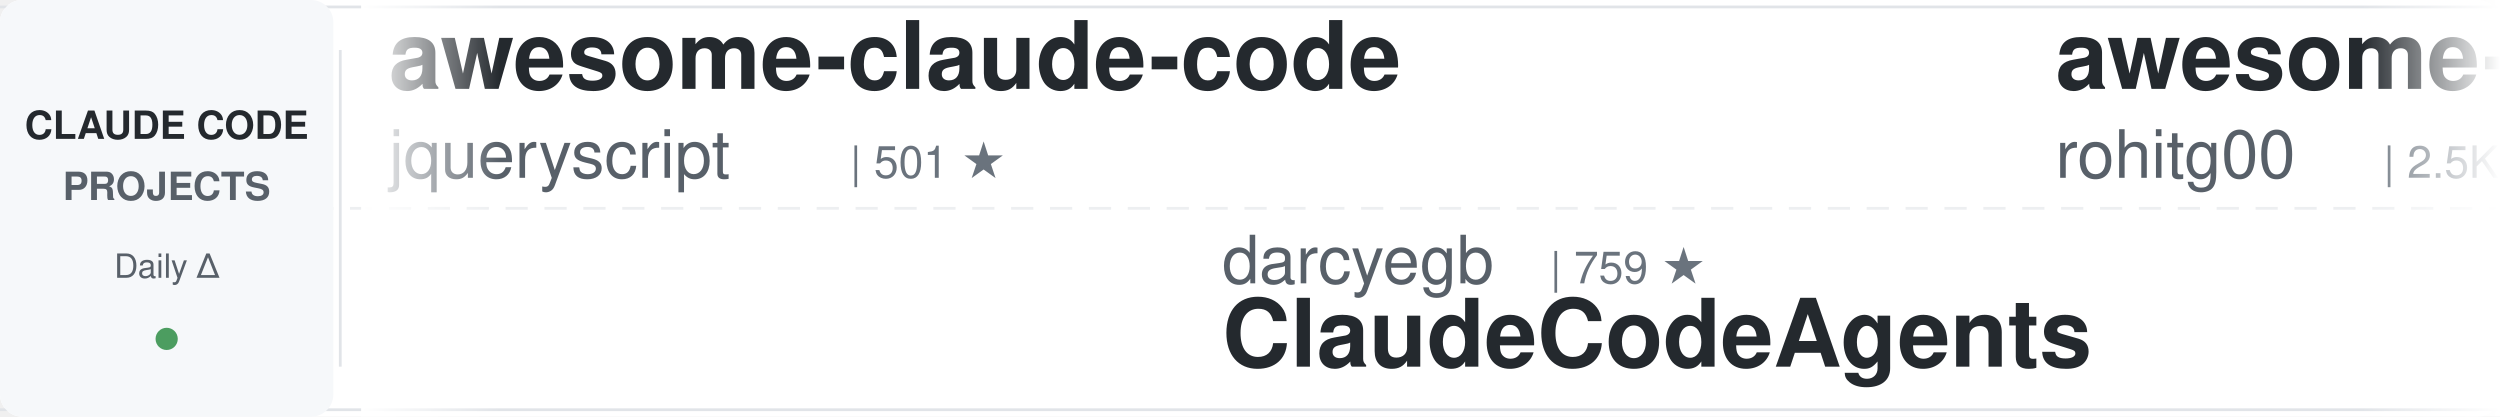
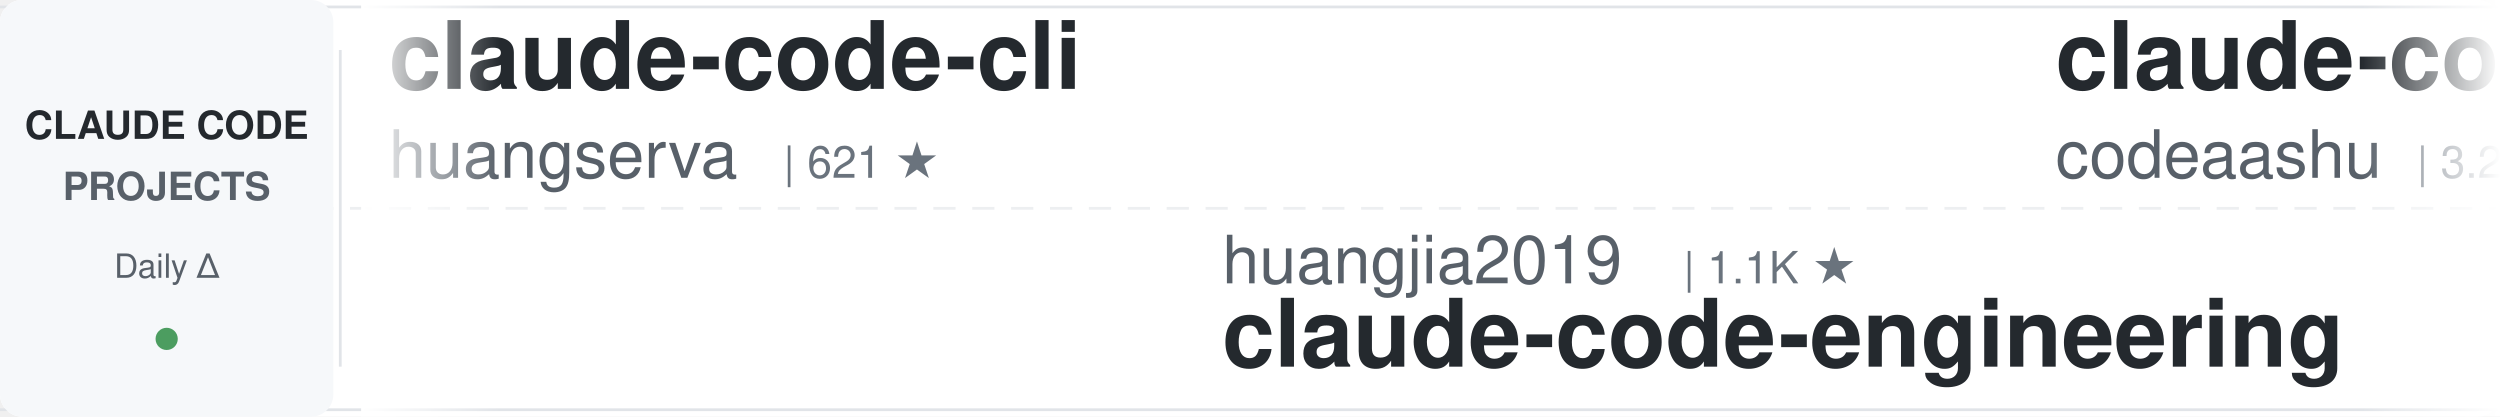
<svg xmlns="http://www.w3.org/2000/svg" width="900" height="150">
  <defs>
    <linearGradient id="awesomeLeftFade" x1="0%" y1="0%" x2="100%" y2="0%">
      <stop offset="0%" style="stop-color:#ffffff;stop-opacity:1" />
      <stop offset="100%" style="stop-color:#ffffff;stop-opacity:0" />
    </linearGradient>
    <linearGradient id="awesomeRightFade" x1="0%" y1="0%" x2="100%" y2="0%">
      <stop offset="0%" style="stop-color:#ffffff;stop-opacity:0" />
      <stop offset="100%" style="stop-color:#ffffff;stop-opacity:1" />
    </linearGradient>
  </defs>
  <rect width="900" height="150" fill="#ffffff" rx="8" />
  <rect x="0" y="2" width="900" height="1" fill="#e1e4e8" />
  <rect x="0" y="147" width="900" height="1" fill="#e1e4e8" />
  <line x1="0" y1="75" x2="900" y2="75" stroke="#e1e4e8" stroke-width="1" stroke-dasharray="8 6" opacity="0.6" />
  <rect x="0" y="0" width="120" height="150" fill="#f6f8fa" rx="8" />
  <text x="60" y="50" font-family="-apple-system, BlinkMacSystemFont, 'Segoe UI', Helvetica, Arial, sans-serif" font-size="14" font-weight="600" fill="#24292e" text-anchor="middle">CLAUDE CODE</text>
  <text x="60" y="72" font-family="-apple-system, BlinkMacSystemFont, 'Segoe UI', Helvetica, Arial, sans-serif" font-size="14" font-weight="600" fill="#586069" text-anchor="middle">PROJECTS</text>
  <text x="60" y="100" font-family="-apple-system, BlinkMacSystemFont, 'Segoe UI', Helvetica, Arial, sans-serif" font-size="12" font-weight="500" fill="#586069" text-anchor="middle">Daily Δ</text>
  <circle cx="60" cy="122" r="4" fill="#22863a" opacity="0.8" />
  <rect x="122" y="18" width="1" height="114" fill="#e1e4e8" />
  <clipPath id="awesomeTickerClip">
    <rect x="130" y="0" width="770" height="150" />
  </clipPath>
  <g clip-path="url(#awesomeTickerClip)">
    <g id="awesomeTickerItems">
      <animateTransform attributeName="transform" attributeType="XML" type="translate" from="0 0" to="-3000 0" dur="54s" repeatCount="indefinite" />
      <g transform="translate(0, 0)">
-         <text x="140" y="32" font-family="-apple-system, BlinkMacSystemFont, 'Segoe UI', Helvetica, Arial, sans-serif" font-size="34" font-weight="600" fill="#24292e">awesome-claude-code</text>
-         <text x="140" y="64" font-family="-apple-system, BlinkMacSystemFont, 'Segoe UI', Helvetica, Arial, sans-serif" font-size="24" font-weight="400" fill="#586069">jqueryscript</text>
-         <text x="306" y="64" font-family="-apple-system, BlinkMacSystemFont, 'Segoe UI', Helvetica, Arial, sans-serif" font-size="16" font-weight="500" fill="#6a737d">| 501 ★</text>
+         <text x="140" y="32" font-family="-apple-system, BlinkMacSystemFont, 'Segoe UI', Helvetica, Arial, sans-serif" font-size="34" font-weight="600" fill="#24292e">claude-code-cli</text>
+         <text x="140" y="64" font-family="-apple-system, BlinkMacSystemFont, 'Segoe UI', Helvetica, Arial, sans-serif" font-size="24" font-weight="400" fill="#586069">huangserva</text>
+         <text x="282" y="64" font-family="-apple-system, BlinkMacSystemFont, 'Segoe UI', Helvetica, Arial, sans-serif" font-size="16" font-weight="500" fill="#6a737d">| 621 ★</text>
      </g>
      <g transform="translate(300, 0)">
-         <text x="140" y="102" font-family="-apple-system, BlinkMacSystemFont, 'Segoe UI', Helvetica, Arial, sans-serif" font-size="24" font-weight="400" fill="#586069">darcyegb</text>
-         <text x="258" y="102" font-family="-apple-system, BlinkMacSystemFont, 'Segoe UI', Helvetica, Arial, sans-serif" font-size="16" font-weight="500" fill="#6a737d">| 759 ★</text>
-         <text x="140" y="132" font-family="-apple-system, BlinkMacSystemFont, 'Segoe UI', Helvetica, Arial, sans-serif" font-size="34" font-weight="600" fill="#24292e">ClaudeCodeAgents</text>
+         <text x="140" y="102" font-family="-apple-system, BlinkMacSystemFont, 'Segoe UI', Helvetica, Arial, sans-serif" font-size="24" font-weight="400" fill="#586069">huangjia2019</text>
+         <text x="306" y="102" font-family="-apple-system, BlinkMacSystemFont, 'Segoe UI', Helvetica, Arial, sans-serif" font-size="16" font-weight="500" fill="#6a737d">| 1.1K ★</text>
+         <text x="140" y="132" font-family="-apple-system, BlinkMacSystemFont, 'Segoe UI', Helvetica, Arial, sans-serif" font-size="34" font-weight="600" fill="#24292e">claude-code-engineering</text>
      </g>
      <g transform="translate(600, 0)">
-         <text x="140" y="32" font-family="-apple-system, BlinkMacSystemFont, 'Segoe UI', Helvetica, Arial, sans-serif" font-size="34" font-weight="600" fill="#24292e">awesome-claude-code-tool...</text>
-         <text x="140" y="64" font-family="-apple-system, BlinkMacSystemFont, 'Segoe UI', Helvetica, Arial, sans-serif" font-size="24" font-weight="400" fill="#586069">rohitg00</text>
-         <text x="258" y="64" font-family="-apple-system, BlinkMacSystemFont, 'Segoe UI', Helvetica, Arial, sans-serif" font-size="16" font-weight="500" fill="#6a737d">| 2.5K ★</text>
-         <text x="335" y="64" font-family="-apple-system, BlinkMacSystemFont, 'Segoe UI', Helvetica, Arial, sans-serif" font-size="16" font-weight="500" fill="#22863a"> +1</text>
+         <text x="140" y="32" font-family="-apple-system, BlinkMacSystemFont, 'Segoe UI', Helvetica, Arial, sans-serif" font-size="34" font-weight="600" fill="#24292e">claude-code</text>
+         <text x="140" y="64" font-family="-apple-system, BlinkMacSystemFont, 'Segoe UI', Helvetica, Arial, sans-serif" font-size="24" font-weight="400" fill="#586069">codeaashu</text>
+         <text x="270" y="64" font-family="-apple-system, BlinkMacSystemFont, 'Segoe UI', Helvetica, Arial, sans-serif" font-size="16" font-weight="500" fill="#6a737d">| 3.2K ★</text>
+         <text x="347" y="64" font-family="-apple-system, BlinkMacSystemFont, 'Segoe UI', Helvetica, Arial, sans-serif" font-size="16" font-weight="500" fill="#22863a"> +1</text>
      </g>
      <g transform="translate(900, 0)">
-         <text x="140" y="102" font-family="-apple-system, BlinkMacSystemFont, 'Segoe UI', Helvetica, Arial, sans-serif" font-size="24" font-weight="400" fill="#586069">guanshan</text>
-         <text x="258" y="102" font-family="-apple-system, BlinkMacSystemFont, 'Segoe UI', Helvetica, Arial, sans-serif" font-size="16" font-weight="500" fill="#6a737d">| 61 ★</text>
-         <text x="140" y="132" font-family="-apple-system, BlinkMacSystemFont, 'Segoe UI', Helvetica, Arial, sans-serif" font-size="34" font-weight="600" fill="#24292e">ClaudeCode</text>
+         <text x="140" y="102" font-family="-apple-system, BlinkMacSystemFont, 'Segoe UI', Helvetica, Arial, sans-serif" font-size="24" font-weight="400" fill="#586069">digitalsamba</text>
+         <text x="306" y="102" font-family="-apple-system, BlinkMacSystemFont, 'Segoe UI', Helvetica, Arial, sans-serif" font-size="16" font-weight="500" fill="#6a737d">| 2.0K ★</text>
+         <text x="383" y="102" font-family="-apple-system, BlinkMacSystemFont, 'Segoe UI', Helvetica, Arial, sans-serif" font-size="16" font-weight="500" fill="#22863a"> +1</text>
+         <text x="140" y="132" font-family="-apple-system, BlinkMacSystemFont, 'Segoe UI', Helvetica, Arial, sans-serif" font-size="34" font-weight="600" fill="#24292e">claude-code-video-toolki...</text>
      </g>
      <g transform="translate(1200, 0)">
        <text x="140" y="32" font-family="-apple-system, BlinkMacSystemFont, 'Segoe UI', Helvetica, Arial, sans-serif" font-size="34" font-weight="600" fill="#24292e">claude-code</text>
-         <text x="140" y="64" font-family="-apple-system, BlinkMacSystemFont, 'Segoe UI', Helvetica, Arial, sans-serif" font-size="24" font-weight="400" fill="#586069">Tinkeringg-Lab</text>
-         <text x="330" y="64" font-family="-apple-system, BlinkMacSystemFont, 'Segoe UI', Helvetica, Arial, sans-serif" font-size="16" font-weight="500" fill="#6a737d">| 212 ★</text>
+         <text x="140" y="64" font-family="-apple-system, BlinkMacSystemFont, 'Segoe UI', Helvetica, Arial, sans-serif" font-size="24" font-weight="400" fill="#586069">freestylefly</text>
+         <text x="306" y="64" font-family="-apple-system, BlinkMacSystemFont, 'Segoe UI', Helvetica, Arial, sans-serif" font-size="16" font-weight="500" fill="#6a737d">| 128 ★</text>
      </g>
      <g transform="translate(1500, 0)">
+         <text x="140" y="102" font-family="-apple-system, BlinkMacSystemFont, 'Segoe UI', Helvetica, Arial, sans-serif" font-size="24" font-weight="400" fill="#586069">liuup</text>
+         <text x="222" y="102" font-family="-apple-system, BlinkMacSystemFont, 'Segoe UI', Helvetica, Arial, sans-serif" font-size="16" font-weight="500" fill="#6a737d">| 3.8K ★</text>
+         <text x="299" y="102" font-family="-apple-system, BlinkMacSystemFont, 'Segoe UI', Helvetica, Arial, sans-serif" font-size="16" font-weight="500" fill="#22863a"> +3</text>
+         <text x="140" y="132" font-family="-apple-system, BlinkMacSystemFont, 'Segoe UI', Helvetica, Arial, sans-serif" font-size="34" font-weight="600" fill="#24292e">claude-code-analysis</text>
+       </g>
+       <g transform="translate(1800, 0)">
+         <text x="140" y="32" font-family="-apple-system, BlinkMacSystemFont, 'Segoe UI', Helvetica, Arial, sans-serif" font-size="34" font-weight="600" fill="#24292e">edmunds-claude-code</text>
+         <text x="140" y="64" font-family="-apple-system, BlinkMacSystemFont, 'Segoe UI', Helvetica, Arial, sans-serif" font-size="24" font-weight="400" fill="#586069">edmund-io</text>
+         <text x="270" y="64" font-family="-apple-system, BlinkMacSystemFont, 'Segoe UI', Helvetica, Arial, sans-serif" font-size="16" font-weight="500" fill="#6a737d">| 1.5K ★</text>
+       </g>
+       <g transform="translate(2100, 0)">
        <text x="140" y="102" font-family="-apple-system, BlinkMacSystemFont, 'Segoe UI', Helvetica, Arial, sans-serif" font-size="24" font-weight="400" fill="#586069">disler</text>
        <text x="234" y="102" font-family="-apple-system, BlinkMacSystemFont, 'Segoe UI', Helvetica, Arial, sans-serif" font-size="16" font-weight="500" fill="#6a737d">| 3.9K ★</text>
        <text x="311" y="102" font-family="-apple-system, BlinkMacSystemFont, 'Segoe UI', Helvetica, Arial, sans-serif" font-size="16" font-weight="500" fill="#22863a"> +1</text>
        <text x="140" y="132" font-family="-apple-system, BlinkMacSystemFont, 'Segoe UI', Helvetica, Arial, sans-serif" font-size="34" font-weight="600" fill="#24292e">claude-code-hooks-master...</text>
      </g>
-       <g transform="translate(1800, 0)">
-         <text x="140" y="32" font-family="-apple-system, BlinkMacSystemFont, 'Segoe UI', Helvetica, Arial, sans-serif" font-size="34" font-weight="600" fill="#24292e">claude-code-prompts</text>
-         <text x="140" y="64" font-family="-apple-system, BlinkMacSystemFont, 'Segoe UI', Helvetica, Arial, sans-serif" font-size="24" font-weight="400" fill="#586069">repowise-dev</text>
-         <text x="306" y="64" font-family="-apple-system, BlinkMacSystemFont, 'Segoe UI', Helvetica, Arial, sans-serif" font-size="16" font-weight="500" fill="#6a737d">| 1.2K ★</text>
-       </g>
-       <g transform="translate(2100, 0)">
-         <text x="140" y="102" font-family="-apple-system, BlinkMacSystemFont, 'Segoe UI', Helvetica, Arial, sans-serif" font-size="24" font-weight="400" fill="#586069">disler</text>
-         <text x="234" y="102" font-family="-apple-system, BlinkMacSystemFont, 'Segoe UI', Helvetica, Arial, sans-serif" font-size="16" font-weight="500" fill="#6a737d">| 1.6K ★</text>
-         <text x="140" y="132" font-family="-apple-system, BlinkMacSystemFont, 'Segoe UI', Helvetica, Arial, sans-serif" font-size="34" font-weight="600" fill="#24292e">pi-vs-claude-code</text>
-       </g>
      <g transform="translate(2400, 0)">
-         <text x="140" y="32" font-family="-apple-system, BlinkMacSystemFont, 'Segoe UI', Helvetica, Arial, sans-serif" font-size="34" font-weight="600" fill="#24292e">Claude-Code-Source-Study</text>
-         <text x="140" y="64" font-family="-apple-system, BlinkMacSystemFont, 'Segoe UI', Helvetica, Arial, sans-serif" font-size="24" font-weight="400" fill="#586069">luyao618</text>
-         <text x="258" y="64" font-family="-apple-system, BlinkMacSystemFont, 'Segoe UI', Helvetica, Arial, sans-serif" font-size="16" font-weight="500" fill="#6a737d">| 1.7K ★</text>
-         <text x="335" y="64" font-family="-apple-system, BlinkMacSystemFont, 'Segoe UI', Helvetica, Arial, sans-serif" font-size="16" font-weight="500" fill="#cb2431"> -1</text>
+         <text x="140" y="32" font-family="-apple-system, BlinkMacSystemFont, 'Segoe UI', Helvetica, Arial, sans-serif" font-size="34" font-weight="600" fill="#24292e">claude-code</text>
+         <text x="140" y="64" font-family="-apple-system, BlinkMacSystemFont, 'Segoe UI', Helvetica, Arial, sans-serif" font-size="24" font-weight="400" fill="#586069">anthropics</text>
+         <text x="282" y="64" font-family="-apple-system, BlinkMacSystemFont, 'Segoe UI', Helvetica, Arial, sans-serif" font-size="16" font-weight="500" fill="#6a737d">| 142.1K ★</text>
+         <text x="377" y="64" font-family="-apple-system, BlinkMacSystemFont, 'Segoe UI', Helvetica, Arial, sans-serif" font-size="16" font-weight="500" fill="#22863a"> +38</text>
      </g>
      <g transform="translate(2700, 0)">
+         <text x="140" y="102" font-family="-apple-system, BlinkMacSystemFont, 'Segoe UI', Helvetica, Arial, sans-serif" font-size="24" font-weight="400" fill="#586069">ghuntley</text>
+         <text x="258" y="102" font-family="-apple-system, BlinkMacSystemFont, 'Segoe UI', Helvetica, Arial, sans-serif" font-size="16" font-weight="500" fill="#6a737d">| 990 ★</text>
+         <text x="140" y="132" font-family="-apple-system, BlinkMacSystemFont, 'Segoe UI', Helvetica, Arial, sans-serif" font-size="34" font-weight="600" fill="#24292e">claude-code-source-code-...</text>
+       </g>
+       <g transform="translate(3000, 0)">
+         <text x="140" y="32" font-family="-apple-system, BlinkMacSystemFont, 'Segoe UI', Helvetica, Arial, sans-serif" font-size="34" font-weight="600" fill="#24292e">claude-code-cli</text>
+         <text x="140" y="64" font-family="-apple-system, BlinkMacSystemFont, 'Segoe UI', Helvetica, Arial, sans-serif" font-size="24" font-weight="400" fill="#586069">huangserva</text>
+         <text x="282" y="64" font-family="-apple-system, BlinkMacSystemFont, 'Segoe UI', Helvetica, Arial, sans-serif" font-size="16" font-weight="500" fill="#6a737d">| 621 ★</text>
+       </g>
+       <g transform="translate(3300, 0)">
+         <text x="140" y="102" font-family="-apple-system, BlinkMacSystemFont, 'Segoe UI', Helvetica, Arial, sans-serif" font-size="24" font-weight="400" fill="#586069">huangjia2019</text>
+         <text x="306" y="102" font-family="-apple-system, BlinkMacSystemFont, 'Segoe UI', Helvetica, Arial, sans-serif" font-size="16" font-weight="500" fill="#6a737d">| 1.1K ★</text>
+         <text x="140" y="132" font-family="-apple-system, BlinkMacSystemFont, 'Segoe UI', Helvetica, Arial, sans-serif" font-size="34" font-weight="600" fill="#24292e">claude-code-engineering</text>
+       </g>
+       <g transform="translate(3600, 0)">
+         <text x="140" y="32" font-family="-apple-system, BlinkMacSystemFont, 'Segoe UI', Helvetica, Arial, sans-serif" font-size="34" font-weight="600" fill="#24292e">claude-code</text>
+         <text x="140" y="64" font-family="-apple-system, BlinkMacSystemFont, 'Segoe UI', Helvetica, Arial, sans-serif" font-size="24" font-weight="400" fill="#586069">codeaashu</text>
+         <text x="270" y="64" font-family="-apple-system, BlinkMacSystemFont, 'Segoe UI', Helvetica, Arial, sans-serif" font-size="16" font-weight="500" fill="#6a737d">| 3.2K ★</text>
+         <text x="347" y="64" font-family="-apple-system, BlinkMacSystemFont, 'Segoe UI', Helvetica, Arial, sans-serif" font-size="16" font-weight="500" fill="#22863a"> +1</text>
+       </g>
+       <g transform="translate(3900, 0)">
        <text x="140" y="102" font-family="-apple-system, BlinkMacSystemFont, 'Segoe UI', Helvetica, Arial, sans-serif" font-size="24" font-weight="400" fill="#586069">digitalsamba</text>
        <text x="306" y="102" font-family="-apple-system, BlinkMacSystemFont, 'Segoe UI', Helvetica, Arial, sans-serif" font-size="16" font-weight="500" fill="#6a737d">| 2.0K ★</text>
        <text x="383" y="102" font-family="-apple-system, BlinkMacSystemFont, 'Segoe UI', Helvetica, Arial, sans-serif" font-size="16" font-weight="500" fill="#22863a"> +1</text>
        <text x="140" y="132" font-family="-apple-system, BlinkMacSystemFont, 'Segoe UI', Helvetica, Arial, sans-serif" font-size="34" font-weight="600" fill="#24292e">claude-code-video-toolki...</text>
-       </g>
-       <g transform="translate(3000, 0)">
-         <text x="140" y="32" font-family="-apple-system, BlinkMacSystemFont, 'Segoe UI', Helvetica, Arial, sans-serif" font-size="34" font-weight="600" fill="#24292e">awesome-claude-code</text>
-         <text x="140" y="64" font-family="-apple-system, BlinkMacSystemFont, 'Segoe UI', Helvetica, Arial, sans-serif" font-size="24" font-weight="400" fill="#586069">jqueryscript</text>
-         <text x="306" y="64" font-family="-apple-system, BlinkMacSystemFont, 'Segoe UI', Helvetica, Arial, sans-serif" font-size="16" font-weight="500" fill="#6a737d">| 501 ★</text>
-       </g>
-       <g transform="translate(3300, 0)">
-         <text x="140" y="102" font-family="-apple-system, BlinkMacSystemFont, 'Segoe UI', Helvetica, Arial, sans-serif" font-size="24" font-weight="400" fill="#586069">darcyegb</text>
-         <text x="258" y="102" font-family="-apple-system, BlinkMacSystemFont, 'Segoe UI', Helvetica, Arial, sans-serif" font-size="16" font-weight="500" fill="#6a737d">| 759 ★</text>
-         <text x="140" y="132" font-family="-apple-system, BlinkMacSystemFont, 'Segoe UI', Helvetica, Arial, sans-serif" font-size="34" font-weight="600" fill="#24292e">ClaudeCodeAgents</text>
-       </g>
-       <g transform="translate(3600, 0)">
-         <text x="140" y="32" font-family="-apple-system, BlinkMacSystemFont, 'Segoe UI', Helvetica, Arial, sans-serif" font-size="34" font-weight="600" fill="#24292e">awesome-claude-code-tool...</text>
-         <text x="140" y="64" font-family="-apple-system, BlinkMacSystemFont, 'Segoe UI', Helvetica, Arial, sans-serif" font-size="24" font-weight="400" fill="#586069">rohitg00</text>
-         <text x="258" y="64" font-family="-apple-system, BlinkMacSystemFont, 'Segoe UI', Helvetica, Arial, sans-serif" font-size="16" font-weight="500" fill="#6a737d">| 2.5K ★</text>
-         <text x="335" y="64" font-family="-apple-system, BlinkMacSystemFont, 'Segoe UI', Helvetica, Arial, sans-serif" font-size="16" font-weight="500" fill="#22863a"> +1</text>
-       </g>
-       <g transform="translate(3900, 0)">
-         <text x="140" y="102" font-family="-apple-system, BlinkMacSystemFont, 'Segoe UI', Helvetica, Arial, sans-serif" font-size="24" font-weight="400" fill="#586069">guanshan</text>
-         <text x="258" y="102" font-family="-apple-system, BlinkMacSystemFont, 'Segoe UI', Helvetica, Arial, sans-serif" font-size="16" font-weight="500" fill="#6a737d">| 61 ★</text>
-         <text x="140" y="132" font-family="-apple-system, BlinkMacSystemFont, 'Segoe UI', Helvetica, Arial, sans-serif" font-size="34" font-weight="600" fill="#24292e">ClaudeCode</text>
      </g>
    </g>
  </g>
  <rect x="130" y="0" width="50" height="150" fill="url(#awesomeLeftFade)" />
  <rect x="850" y="0" width="50" height="150" fill="url(#awesomeRightFade)" />
</svg>
